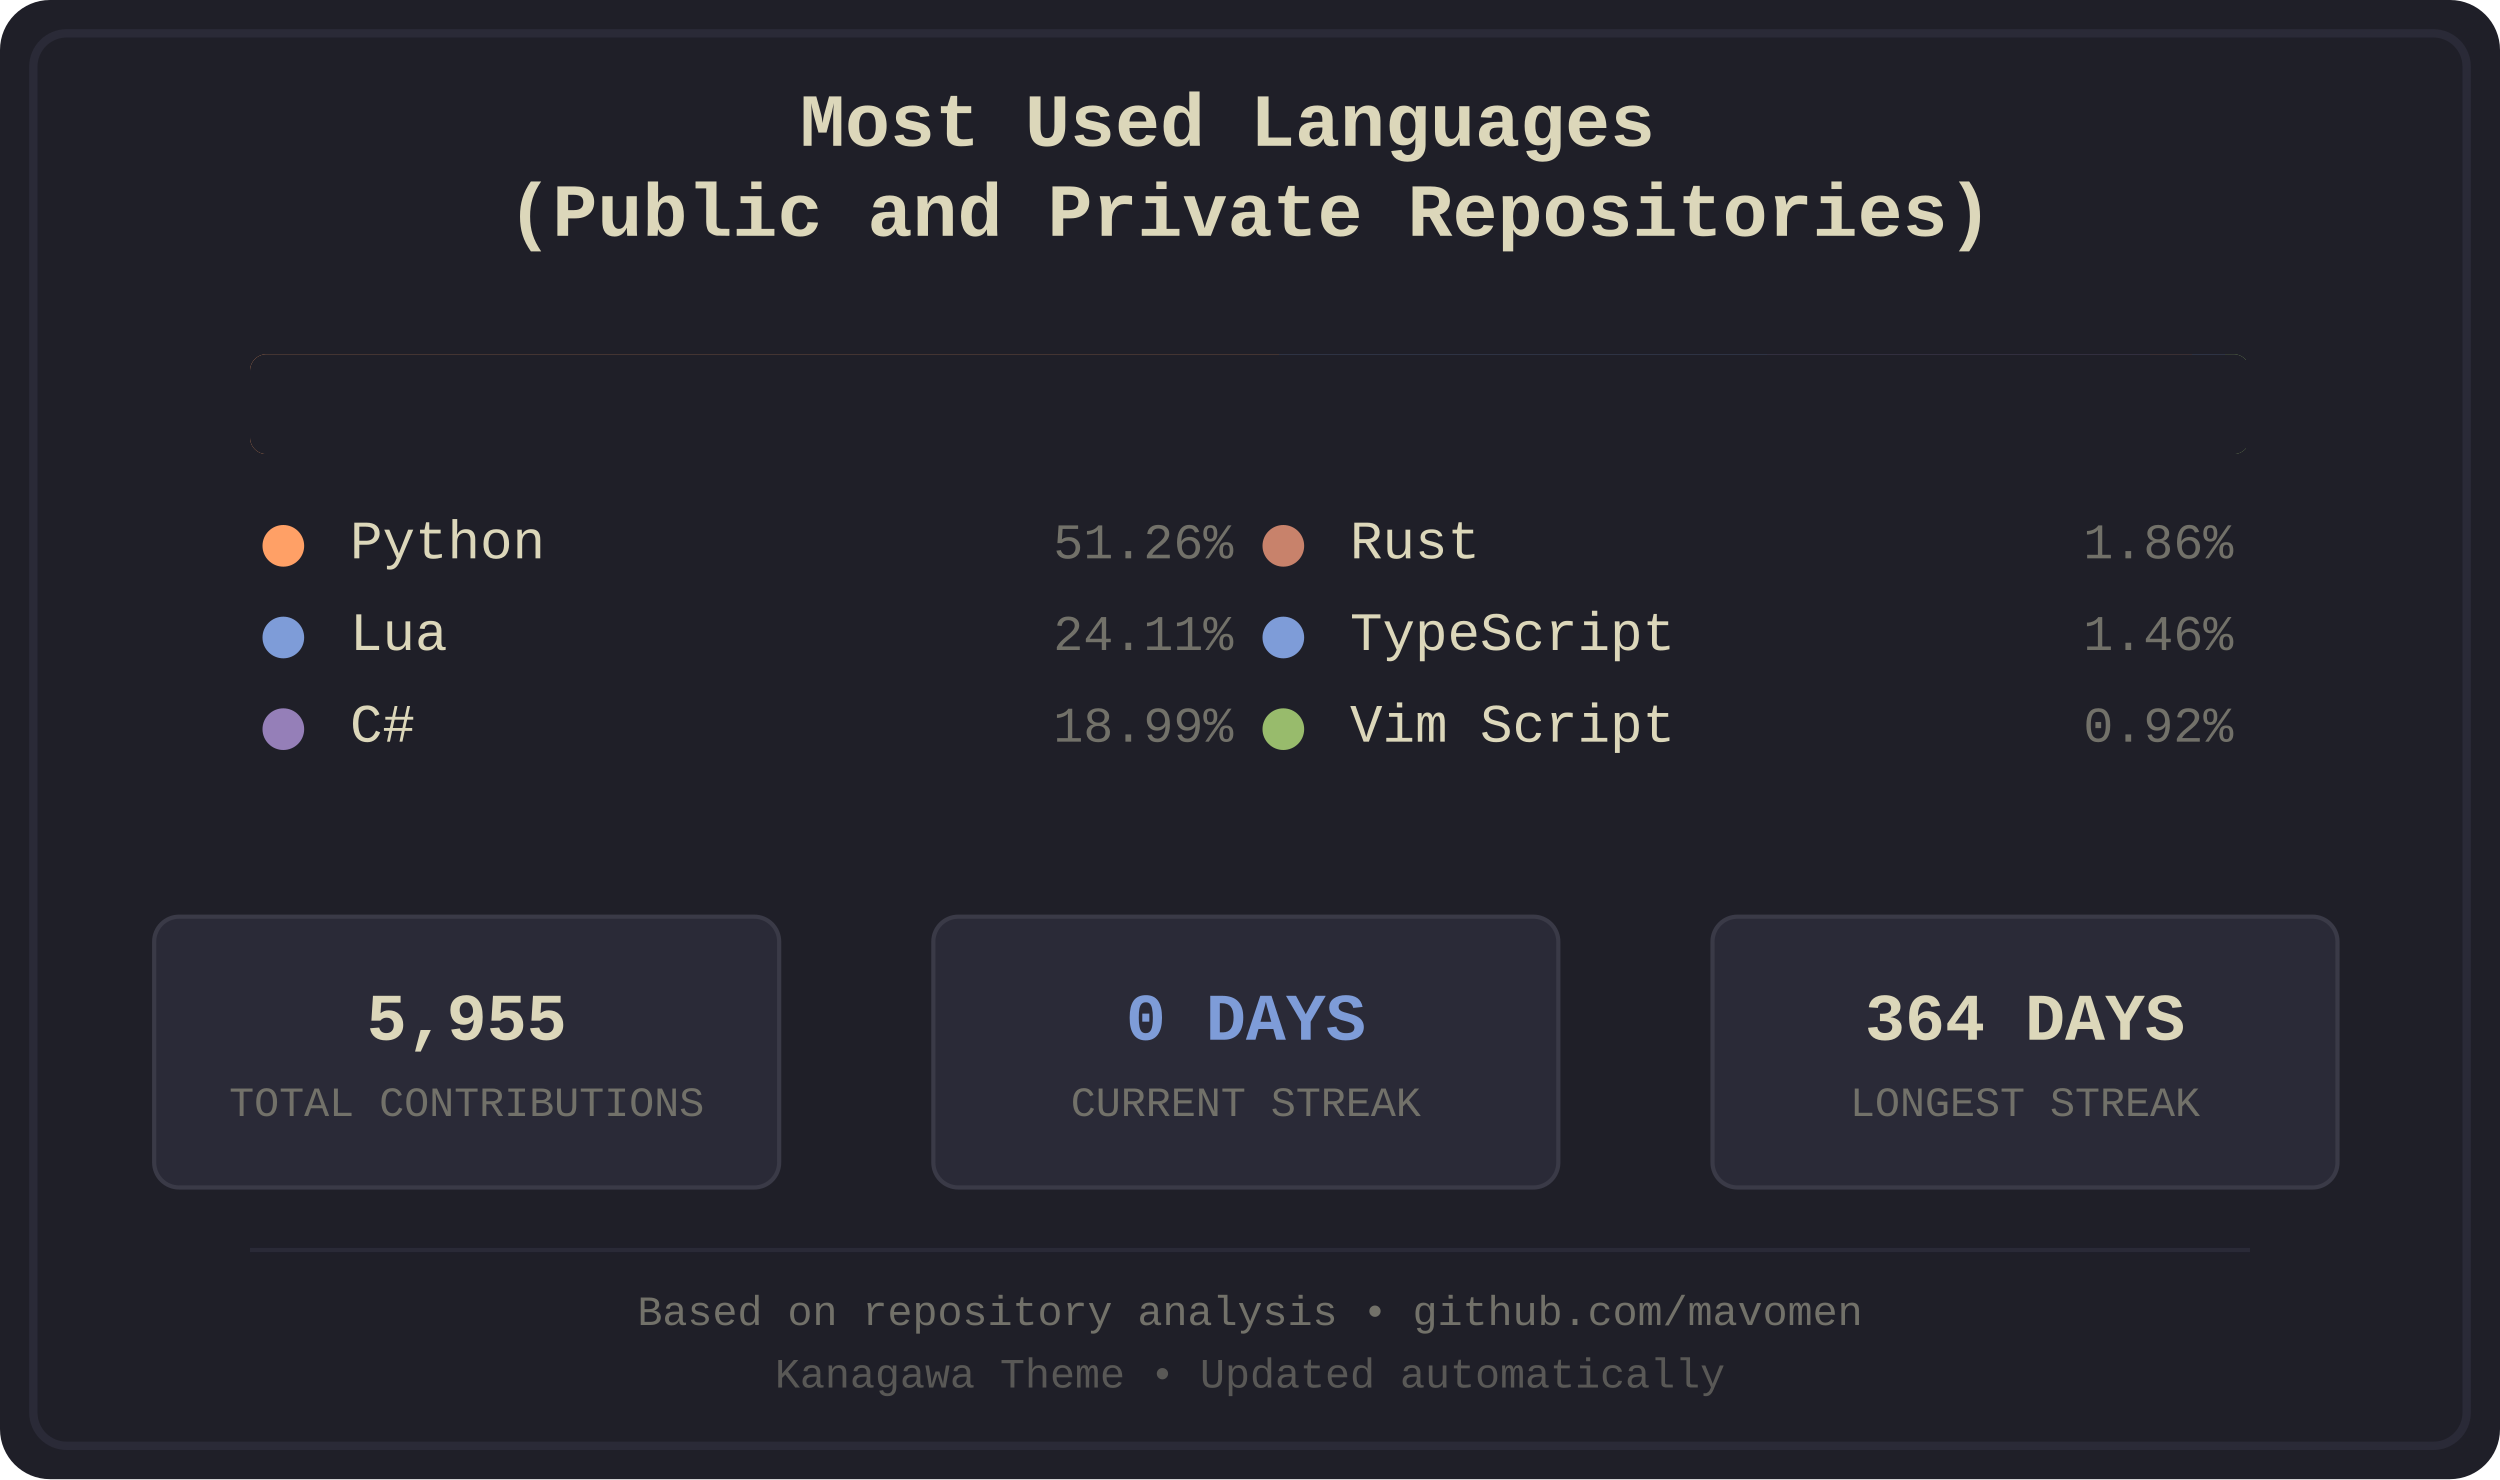
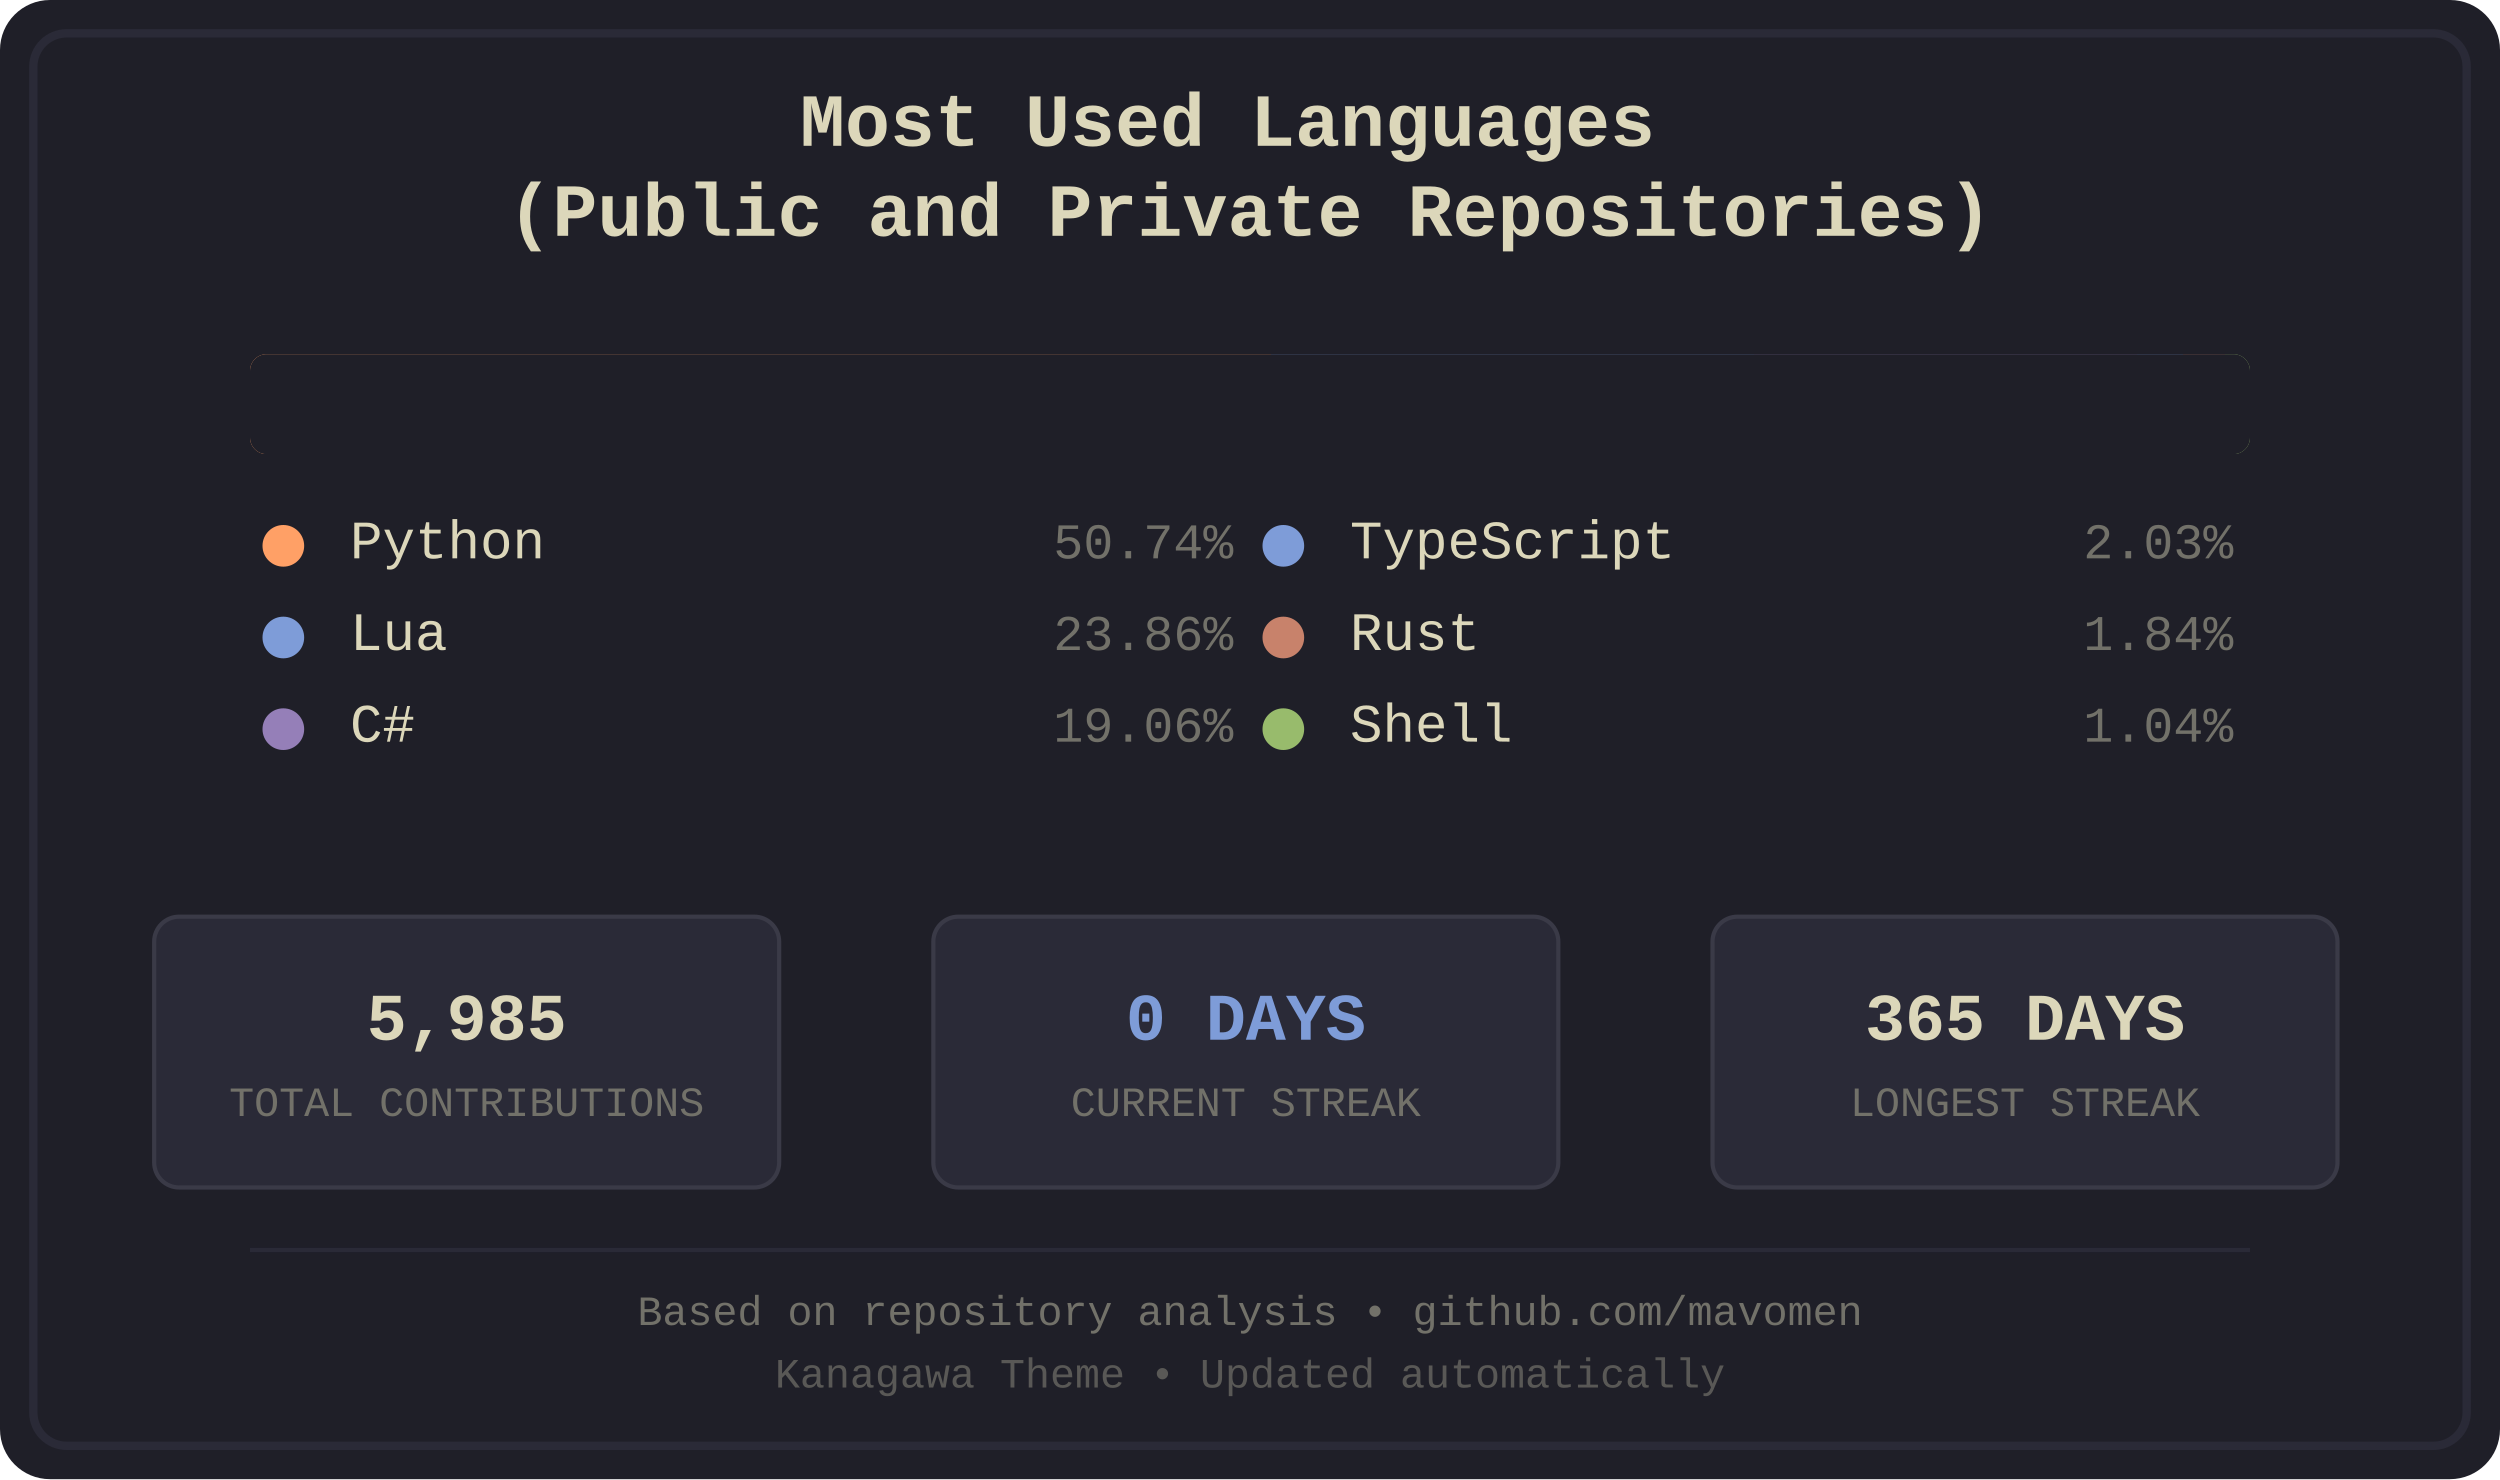
<svg xmlns="http://www.w3.org/2000/svg" width="600" height="355" viewBox="0 0 600 355">
  <defs>
    <style>
.bg-primary { fill: #1f1f28; }
.bg-secondary { fill: #16161d; }
.fg-primary { fill: #dcd7ba; }
.fg-secondary { fill: #727169; }
.border { stroke: #2a2a37; }
.font-title { font-family: 'Courier New', monospace; font-size: 18px; font-weight: bold; }
.font-lang { font-family: 'Courier New', monospace; font-size: 13px; }
.font-percent { font-family: 'Courier New', monospace; font-size: 12px; }
.font-footer { font-family: 'Courier New', monospace; font-size: 10px; }
.stat-box { fill: #2a2a37; stroke: #3a3a47; stroke-width: 1; rx: 6; ry: 6; }
.stat-value { font-family: 'Courier New', monospace; font-size: 16px; font-weight: bold; }
.stat-label { font-family: 'Courier New', monospace; font-size: 10px; }
.python { fill: #ffa066; }
.lua { fill: #7e9cd8; }
.csharp { fill: #957fb8; }
+ .typescript { fill: #7e9cd8; }
.rust { fill: #c8826b; }
- .typescript { fill: #7e9cd8; }
- .vimscript { fill: #98bb6c; }
+ .shell { fill: #98bb6c; }
</style>
    <clipPath id="barClip">
      <rect x="60" y="85" width="480" height="24" rx="4" ry="4" />
    </clipPath>
  </defs>
  <rect width="600" height="355" fill="#1f1f28" rx="12" />
  <rect x="8" y="8" width="584" height="339" fill="none" stroke="#2a2a37" stroke-width="2" rx="8" />
  <text x="300.0" y="35" text-anchor="middle" fill="#dcd7ba" class="font-title">
    <tspan x="300.0" dy="0">Most Used Languages</tspan>
    <tspan x="300.0" dy="1.2em">(Public and Private Repositories)</tspan>
  </text>
  <g id="language-bar" clip-path="url(#barClip)" shape-rendering="crispEdges">
-     <rect x="60" y="85" width="247" height="24" class="python" />
-     <rect x="307" y="85" width="117" height="24" class="lua" />
-     <rect x="424" y="85" width="92" height="24" class="csharp" />
-     <rect x="516" y="85" width="10" height="24" class="rust" />
-     <rect x="526" y="85" width="8" height="24" class="typescript" />
-     <rect x="534" y="85" width="5" height="24" class="vimscript" />
+     <rect x="60" y="85" width="245" height="24" class="python" />
+     <rect x="305" y="85" width="116" height="24" class="lua" />
+     <rect x="421" y="85" width="92" height="24" class="csharp" />
+     <rect x="513" y="85" width="11" height="24" class="typescript" />
+     <rect x="524" y="85" width="10" height="24" class="rust" />
+     <rect x="534" y="85" width="6" height="24" class="shell" />
  </g>
  <rect x="60" y="85" width="480" height="24" fill="#1f1f28" rx="4">
    <animate attributeName="width" from="480" to="0" dur="1.2s" fill="freeze" />
  </rect>
  <g transform="translate(60.0, 134)">
    <circle cx="8" cy="-3" r="5" class="python" />
    <text x="24" y="0" class="fg-primary font-lang">Python</text>
-     <text x="236.0" y="0" class="fg-secondary font-percent" text-anchor="end">51.26%</text>
+     <text x="236.0" y="0" class="fg-secondary font-percent" text-anchor="end">50.74%</text>
  </g>
  <g transform="translate(60.0, 156)">
    <circle cx="8" cy="-3" r="5" class="lua" />
    <text x="24" y="0" class="fg-primary font-lang">Lua</text>
-     <text x="236.0" y="0" class="fg-secondary font-percent" text-anchor="end">24.11%</text>
+     <text x="236.0" y="0" class="fg-secondary font-percent" text-anchor="end">23.86%</text>
  </g>
  <g transform="translate(60.0, 178)">
    <circle cx="8" cy="-3" r="5" class="csharp" />
    <text x="24" y="0" class="fg-primary font-lang">C#</text>
-     <text x="236.0" y="0" class="fg-secondary font-percent" text-anchor="end">18.99%</text>
+     <text x="236.0" y="0" class="fg-secondary font-percent" text-anchor="end">19.06%</text>
  </g>
  <g transform="translate(300.0, 134)">
+     <circle cx="8" cy="-3" r="5" class="typescript" />
+     <text x="24" y="0" class="fg-primary font-lang">TypeScript</text>
+     <text x="236.0" y="0" class="fg-secondary font-percent" text-anchor="end">2.03%</text>
+   </g>
+   <g transform="translate(300.0, 156)">
    <circle cx="8" cy="-3" r="5" class="rust" />
    <text x="24" y="0" class="fg-primary font-lang">Rust</text>
-     <text x="236.0" y="0" class="fg-secondary font-percent" text-anchor="end">1.86%</text>
-   </g>
-   <g transform="translate(300.0, 156)">
-     <circle cx="8" cy="-3" r="5" class="typescript" />
-     <text x="24" y="0" class="fg-primary font-lang">TypeScript</text>
-     <text x="236.0" y="0" class="fg-secondary font-percent" text-anchor="end">1.46%</text>
+     <text x="236.0" y="0" class="fg-secondary font-percent" text-anchor="end">1.84%</text>
  </g>
  <g transform="translate(300.0, 178)">
-     <circle cx="8" cy="-3" r="5" class="vimscript" />
-     <text x="24" y="0" class="fg-primary font-lang">Vim Script</text>
-     <text x="236.0" y="0" class="fg-secondary font-percent" text-anchor="end">0.92%</text>
+     <circle cx="8" cy="-3" r="5" class="shell" />
+     <text x="24" y="0" class="fg-primary font-lang">Shell</text>
+     <text x="236.0" y="0" class="fg-secondary font-percent" text-anchor="end">1.04%</text>
  </g>
  <rect x="37" y="220" width="150" height="65" class="stat-box" />
-   <text x="112.0" y="245" text-anchor="middle" dominant-baseline="middle" fill="#dcd7ba" class="stat-value">5,955</text>
+   <text x="112.0" y="245" text-anchor="middle" dominant-baseline="middle" fill="#dcd7ba" class="stat-value">5,985</text>
  <text x="112.0" y="265" text-anchor="middle" dominant-baseline="middle" fill="#727169" class="stat-label">TOTAL CONTRIBUTIONS</text>
  <rect x="224" y="220" width="150" height="65" class="stat-box" />
  <text x="299.0" y="245" text-anchor="middle" dominant-baseline="middle" fill="#7e9cd8" class="stat-value">0 DAYS</text>
  <text x="299.0" y="265" text-anchor="middle" dominant-baseline="middle" fill="#727169" class="stat-label">CURRENT STREAK</text>
  <rect x="411" y="220" width="150" height="65" class="stat-box" />
-   <text x="486.0" y="245" text-anchor="middle" dominant-baseline="middle" fill="#dcd7ba" class="stat-value">364 DAYS</text>
+   <text x="486.0" y="245" text-anchor="middle" dominant-baseline="middle" fill="#dcd7ba" class="stat-value">365 DAYS</text>
  <text x="486.0" y="265" text-anchor="middle" dominant-baseline="middle" fill="#727169" class="stat-label">LONGEST STREAK</text>
  <line x1="60" y1="300" x2="540" y2="300" stroke="#2a2a37" stroke-width="1" />
  <text x="300.0" y="318" text-anchor="middle" class="fg-secondary font-footer">Based on repository analysis • github.com/mavomen</text>
  <text x="300.0" y="333" text-anchor="middle" class="fg-secondary font-footer" opacity="0.7">Kanagawa Theme • Updated automatically</text>
</svg>
